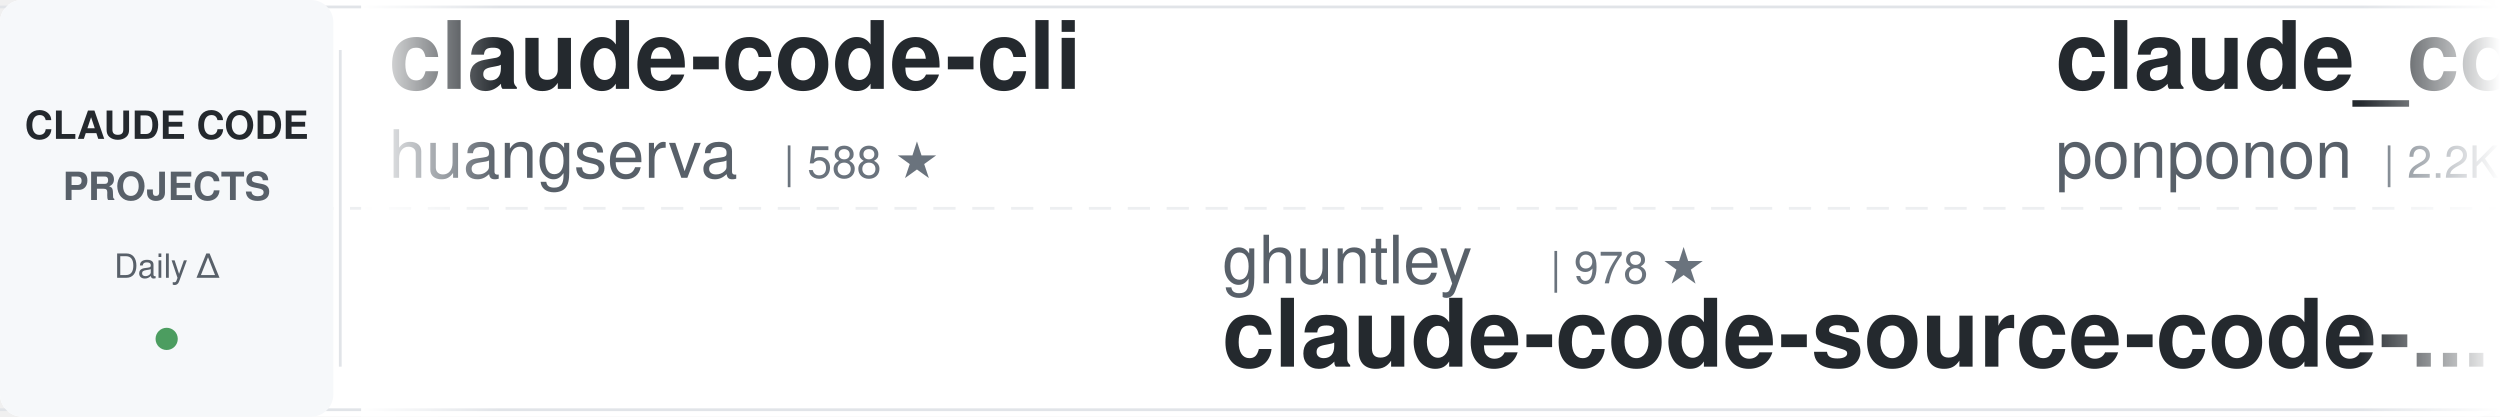
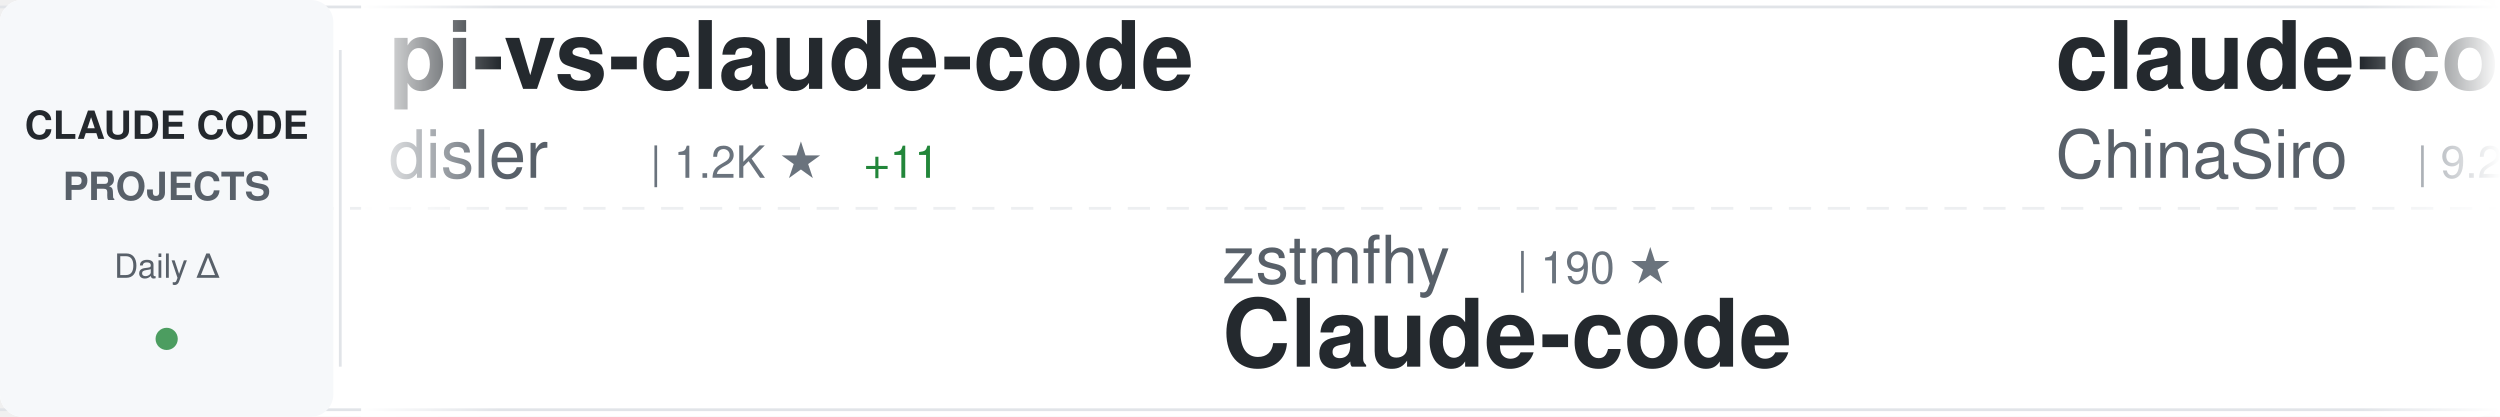
<svg xmlns="http://www.w3.org/2000/svg" width="900" height="150">
  <defs>
    <linearGradient id="awesomeLeftFade" x1="0%" y1="0%" x2="100%" y2="0%">
      <stop offset="0%" style="stop-color:#ffffff;stop-opacity:1" />
      <stop offset="100%" style="stop-color:#ffffff;stop-opacity:0" />
    </linearGradient>
    <linearGradient id="awesomeRightFade" x1="0%" y1="0%" x2="100%" y2="0%">
      <stop offset="0%" style="stop-color:#ffffff;stop-opacity:0" />
      <stop offset="100%" style="stop-color:#ffffff;stop-opacity:1" />
    </linearGradient>
  </defs>
  <rect width="900" height="150" fill="#ffffff" rx="8" />
  <rect x="0" y="2" width="900" height="1" fill="#e1e4e8" />
  <rect x="0" y="147" width="900" height="1" fill="#e1e4e8" />
  <line x1="0" y1="75" x2="900" y2="75" stroke="#e1e4e8" stroke-width="1" stroke-dasharray="8 6" opacity="0.6" />
  <rect x="0" y="0" width="120" height="150" fill="#f6f8fa" rx="8" />
  <text x="60" y="50" font-family="-apple-system, BlinkMacSystemFont, 'Segoe UI', Helvetica, Arial, sans-serif" font-size="14" font-weight="600" fill="#24292e" text-anchor="middle">CLAUDE CODE</text>
  <text x="60" y="72" font-family="-apple-system, BlinkMacSystemFont, 'Segoe UI', Helvetica, Arial, sans-serif" font-size="14" font-weight="600" fill="#586069" text-anchor="middle">PROJECTS</text>
  <text x="60" y="100" font-family="-apple-system, BlinkMacSystemFont, 'Segoe UI', Helvetica, Arial, sans-serif" font-size="12" font-weight="500" fill="#586069" text-anchor="middle">Daily Δ</text>
  <circle cx="60" cy="122" r="4" fill="#22863a" opacity="0.8" />
  <rect x="122" y="18" width="1" height="114" fill="#e1e4e8" />
  <clipPath id="awesomeTickerClip">
    <rect x="130" y="0" width="770" height="150" />
  </clipPath>
  <g clip-path="url(#awesomeTickerClip)">
    <g id="awesomeTickerItems">
      <animateTransform attributeName="transform" attributeType="XML" type="translate" from="0 0" to="-3000 0" dur="54s" repeatCount="indefinite" />
      <g transform="translate(0, 0)">
-         <text x="140" y="32" font-family="-apple-system, BlinkMacSystemFont, 'Segoe UI', Helvetica, Arial, sans-serif" font-size="34" font-weight="600" fill="#24292e">claude-code-cli</text>
-         <text x="140" y="64" font-family="-apple-system, BlinkMacSystemFont, 'Segoe UI', Helvetica, Arial, sans-serif" font-size="24" font-weight="400" fill="#586069">huangserva</text>
-         <text x="282" y="64" font-family="-apple-system, BlinkMacSystemFont, 'Segoe UI', Helvetica, Arial, sans-serif" font-size="16" font-weight="500" fill="#6a737d">| 588 ★</text>
+         <text x="140" y="32" font-family="-apple-system, BlinkMacSystemFont, 'Segoe UI', Helvetica, Arial, sans-serif" font-size="34" font-weight="600" fill="#24292e">pi-vs-claude-code</text>
+         <text x="140" y="64" font-family="-apple-system, BlinkMacSystemFont, 'Segoe UI', Helvetica, Arial, sans-serif" font-size="24" font-weight="400" fill="#586069">disler</text>
+         <text x="234" y="64" font-family="-apple-system, BlinkMacSystemFont, 'Segoe UI', Helvetica, Arial, sans-serif" font-size="16" font-weight="500" fill="#6a737d">| 1.2K ★</text>
+         <text x="311" y="64" font-family="-apple-system, BlinkMacSystemFont, 'Segoe UI', Helvetica, Arial, sans-serif" font-size="16" font-weight="500" fill="#22863a"> +11</text>
      </g>
      <g transform="translate(300, 0)">
-         <text x="140" y="102" font-family="-apple-system, BlinkMacSystemFont, 'Segoe UI', Helvetica, Arial, sans-serif" font-size="24" font-weight="400" fill="#586069">ghuntley</text>
-         <text x="258" y="102" font-family="-apple-system, BlinkMacSystemFont, 'Segoe UI', Helvetica, Arial, sans-serif" font-size="16" font-weight="500" fill="#6a737d">| 978 ★</text>
-         <text x="140" y="132" font-family="-apple-system, BlinkMacSystemFont, 'Segoe UI', Helvetica, Arial, sans-serif" font-size="34" font-weight="600" fill="#24292e">claude-code-source-code-...</text>
+         <text x="140" y="102" font-family="-apple-system, BlinkMacSystemFont, 'Segoe UI', Helvetica, Arial, sans-serif" font-size="24" font-weight="400" fill="#586069">zstmfhy</text>
+         <text x="246" y="102" font-family="-apple-system, BlinkMacSystemFont, 'Segoe UI', Helvetica, Arial, sans-serif" font-size="16" font-weight="500" fill="#6a737d">| 190 ★</text>
+         <text x="140" y="132" font-family="-apple-system, BlinkMacSystemFont, 'Segoe UI', Helvetica, Arial, sans-serif" font-size="34" font-weight="600" fill="#24292e">Claude-code</text>
      </g>
      <g transform="translate(600, 0)">
-         <text x="140" y="32" font-family="-apple-system, BlinkMacSystemFont, 'Segoe UI', Helvetica, Arial, sans-serif" font-size="34" font-weight="600" fill="#24292e">claude_code_src</text>
-         <text x="140" y="64" font-family="-apple-system, BlinkMacSystemFont, 'Segoe UI', Helvetica, Arial, sans-serif" font-size="24" font-weight="400" fill="#586069">ponponon</text>
-         <text x="258" y="64" font-family="-apple-system, BlinkMacSystemFont, 'Segoe UI', Helvetica, Arial, sans-serif" font-size="16" font-weight="500" fill="#6a737d">| 2.2K ★</text>
-         <text x="335" y="64" font-family="-apple-system, BlinkMacSystemFont, 'Segoe UI', Helvetica, Arial, sans-serif" font-size="16" font-weight="500" fill="#22863a"> +2</text>
+         <text x="140" y="32" font-family="-apple-system, BlinkMacSystemFont, 'Segoe UI', Helvetica, Arial, sans-serif" font-size="34" font-weight="600" fill="#24292e">claude-code-sourcemap</text>
+         <text x="140" y="64" font-family="-apple-system, BlinkMacSystemFont, 'Segoe UI', Helvetica, Arial, sans-serif" font-size="24" font-weight="400" fill="#586069">ChinaSiro</text>
+         <text x="270" y="64" font-family="-apple-system, BlinkMacSystemFont, 'Segoe UI', Helvetica, Arial, sans-serif" font-size="16" font-weight="500" fill="#6a737d">| 9.2K ★</text>
+         <text x="347" y="64" font-family="-apple-system, BlinkMacSystemFont, 'Segoe UI', Helvetica, Arial, sans-serif" font-size="16" font-weight="500" fill="#22863a"> +6</text>
      </g>
      <g transform="translate(900, 0)">
-         <text x="140" y="102" font-family="-apple-system, BlinkMacSystemFont, 'Segoe UI', Helvetica, Arial, sans-serif" font-size="24" font-weight="400" fill="#586069">sickn33</text>
-         <text x="246" y="102" font-family="-apple-system, BlinkMacSystemFont, 'Segoe UI', Helvetica, Arial, sans-serif" font-size="16" font-weight="500" fill="#6a737d">| 38.5K ★</text>
-         <text x="332" y="102" font-family="-apple-system, BlinkMacSystemFont, 'Segoe UI', Helvetica, Arial, sans-serif" font-size="16" font-weight="500" fill="#22863a"> +100</text>
-         <text x="140" y="132" font-family="-apple-system, BlinkMacSystemFont, 'Segoe UI', Helvetica, Arial, sans-serif" font-size="34" font-weight="600" fill="#24292e">antigravity-awesome-skil...</text>
+         <text x="140" y="102" font-family="-apple-system, BlinkMacSystemFont, 'Segoe UI', Helvetica, Arial, sans-serif" font-size="24" font-weight="400" fill="#586069">alex000kim</text>
+         <text x="282" y="102" font-family="-apple-system, BlinkMacSystemFont, 'Segoe UI', Helvetica, Arial, sans-serif" font-size="16" font-weight="500" fill="#6a737d">| 227 ★</text>
+         <text x="140" y="132" font-family="-apple-system, BlinkMacSystemFont, 'Segoe UI', Helvetica, Arial, sans-serif" font-size="34" font-weight="600" fill="#24292e">claude-code</text>
      </g>
      <g transform="translate(1200, 0)">
-         <text x="140" y="32" font-family="-apple-system, BlinkMacSystemFont, 'Segoe UI', Helvetica, Arial, sans-serif" font-size="34" font-weight="600" fill="#24292e">claude-code</text>
-         <text x="140" y="64" font-family="-apple-system, BlinkMacSystemFont, 'Segoe UI', Helvetica, Arial, sans-serif" font-size="24" font-weight="400" fill="#586069">VineeTagarwaL-code</text>
-         <text x="378" y="64" font-family="-apple-system, BlinkMacSystemFont, 'Segoe UI', Helvetica, Arial, sans-serif" font-size="16" font-weight="500" fill="#6a737d">| 275 ★</text>
+         <text x="140" y="32" font-family="-apple-system, BlinkMacSystemFont, 'Segoe UI', Helvetica, Arial, sans-serif" font-size="34" font-weight="600" fill="#24292e">claude-code-book</text>
+         <text x="140" y="64" font-family="-apple-system, BlinkMacSystemFont, 'Segoe UI', Helvetica, Arial, sans-serif" font-size="24" font-weight="400" fill="#586069">lintsinghua</text>
+         <text x="294" y="64" font-family="-apple-system, BlinkMacSystemFont, 'Segoe UI', Helvetica, Arial, sans-serif" font-size="16" font-weight="500" fill="#6a737d">| 3.4K ★</text>
+         <text x="371" y="64" font-family="-apple-system, BlinkMacSystemFont, 'Segoe UI', Helvetica, Arial, sans-serif" font-size="16" font-weight="500" fill="#22863a"> +6</text>
      </g>
      <g transform="translate(1500, 0)">
-         <text x="140" y="102" font-family="-apple-system, BlinkMacSystemFont, 'Segoe UI', Helvetica, Arial, sans-serif" font-size="24" font-weight="400" fill="#586069">anthropics</text>
-         <text x="282" y="102" font-family="-apple-system, BlinkMacSystemFont, 'Segoe UI', Helvetica, Arial, sans-serif" font-size="16" font-weight="500" fill="#6a737d">| 126.0K ★</text>
-         <text x="377" y="102" font-family="-apple-system, BlinkMacSystemFont, 'Segoe UI', Helvetica, Arial, sans-serif" font-size="16" font-weight="500" fill="#22863a"> +243</text>
-         <text x="140" y="132" font-family="-apple-system, BlinkMacSystemFont, 'Segoe UI', Helvetica, Arial, sans-serif" font-size="34" font-weight="600" fill="#24292e">claude-code</text>
+         <text x="140" y="102" font-family="-apple-system, BlinkMacSystemFont, 'Segoe UI', Helvetica, Arial, sans-serif" font-size="24" font-weight="400" fill="#586069">huangserva</text>
+         <text x="282" y="102" font-family="-apple-system, BlinkMacSystemFont, 'Segoe UI', Helvetica, Arial, sans-serif" font-size="16" font-weight="500" fill="#6a737d">| 588 ★</text>
+         <text x="140" y="132" font-family="-apple-system, BlinkMacSystemFont, 'Segoe UI', Helvetica, Arial, sans-serif" font-size="34" font-weight="600" fill="#24292e">claude-code-cli</text>
      </g>
      <g transform="translate(1800, 0)">
-         <text x="140" y="32" font-family="-apple-system, BlinkMacSystemFont, 'Segoe UI', Helvetica, Arial, sans-serif" font-size="34" font-weight="600" fill="#24292e">claude-code-best-practic...</text>
-         <text x="140" y="64" font-family="-apple-system, BlinkMacSystemFont, 'Segoe UI', Helvetica, Arial, sans-serif" font-size="24" font-weight="400" fill="#586069">shanraisshan</text>
-         <text x="306" y="64" font-family="-apple-system, BlinkMacSystemFont, 'Segoe UI', Helvetica, Arial, sans-serif" font-size="16" font-weight="500" fill="#6a737d">| 54.6K ★</text>
-         <text x="392" y="64" font-family="-apple-system, BlinkMacSystemFont, 'Segoe UI', Helvetica, Arial, sans-serif" font-size="16" font-weight="500" fill="#22863a"> +131</text>
+         <text x="140" y="32" font-family="-apple-system, BlinkMacSystemFont, 'Segoe UI', Helvetica, Arial, sans-serif" font-size="34" font-weight="600" fill="#24292e">claude-code</text>
+         <text x="140" y="64" font-family="-apple-system, BlinkMacSystemFont, 'Segoe UI', Helvetica, Arial, sans-serif" font-size="24" font-weight="400" fill="#586069">jarmuine</text>
+         <text x="258" y="64" font-family="-apple-system, BlinkMacSystemFont, 'Segoe UI', Helvetica, Arial, sans-serif" font-size="16" font-weight="500" fill="#6a737d">| 2.2K ★</text>
+         <text x="335" y="64" font-family="-apple-system, BlinkMacSystemFont, 'Segoe UI', Helvetica, Arial, sans-serif" font-size="16" font-weight="500" fill="#22863a"> +1</text>
      </g>
      <g transform="translate(2100, 0)">
-         <text x="140" y="102" font-family="-apple-system, BlinkMacSystemFont, 'Segoe UI', Helvetica, Arial, sans-serif" font-size="24" font-weight="400" fill="#586069">SeemSeam</text>
-         <text x="258" y="102" font-family="-apple-system, BlinkMacSystemFont, 'Segoe UI', Helvetica, Arial, sans-serif" font-size="16" font-weight="500" fill="#6a737d">| 2.7K ★</text>
-         <text x="335" y="102" font-family="-apple-system, BlinkMacSystemFont, 'Segoe UI', Helvetica, Arial, sans-serif" font-size="16" font-weight="500" fill="#22863a"> +7</text>
-         <text x="140" y="132" font-family="-apple-system, BlinkMacSystemFont, 'Segoe UI', Helvetica, Arial, sans-serif" font-size="34" font-weight="600" fill="#24292e">claude_codex_bridge</text>
+         <text x="140" y="102" font-family="-apple-system, BlinkMacSystemFont, 'Segoe UI', Helvetica, Arial, sans-serif" font-size="24" font-weight="400" fill="#586069">snarktank</text>
+         <text x="270" y="102" font-family="-apple-system, BlinkMacSystemFont, 'Segoe UI', Helvetica, Arial, sans-serif" font-size="16" font-weight="500" fill="#6a737d">| 19.4K ★</text>
+         <text x="356" y="102" font-family="-apple-system, BlinkMacSystemFont, 'Segoe UI', Helvetica, Arial, sans-serif" font-size="16" font-weight="500" fill="#22863a"> +52</text>
+         <text x="140" y="132" font-family="-apple-system, BlinkMacSystemFont, 'Segoe UI', Helvetica, Arial, sans-serif" font-size="34" font-weight="600" fill="#24292e">ralph</text>
      </g>
      <g transform="translate(2400, 0)">
-         <text x="140" y="32" font-family="-apple-system, BlinkMacSystemFont, 'Segoe UI', Helvetica, Arial, sans-serif" font-size="34" font-weight="600" fill="#24292e">ralph</text>
-         <text x="140" y="64" font-family="-apple-system, BlinkMacSystemFont, 'Segoe UI', Helvetica, Arial, sans-serif" font-size="24" font-weight="400" fill="#586069">snarktank</text>
-         <text x="270" y="64" font-family="-apple-system, BlinkMacSystemFont, 'Segoe UI', Helvetica, Arial, sans-serif" font-size="16" font-weight="500" fill="#6a737d">| 19.4K ★</text>
-         <text x="356" y="64" font-family="-apple-system, BlinkMacSystemFont, 'Segoe UI', Helvetica, Arial, sans-serif" font-size="16" font-weight="500" fill="#22863a"> +54</text>
+         <text x="140" y="32" font-family="-apple-system, BlinkMacSystemFont, 'Segoe UI', Helvetica, Arial, sans-serif" font-size="34" font-weight="600" fill="#24292e">claude-code-hub</text>
+         <text x="140" y="64" font-family="-apple-system, BlinkMacSystemFont, 'Segoe UI', Helvetica, Arial, sans-serif" font-size="24" font-weight="400" fill="#586069">ding113</text>
+         <text x="246" y="64" font-family="-apple-system, BlinkMacSystemFont, 'Segoe UI', Helvetica, Arial, sans-serif" font-size="16" font-weight="500" fill="#6a737d">| 2.9K ★</text>
+         <text x="323" y="64" font-family="-apple-system, BlinkMacSystemFont, 'Segoe UI', Helvetica, Arial, sans-serif" font-size="16" font-weight="500" fill="#22863a"> +8</text>
      </g>
      <g transform="translate(2700, 0)">
-         <text x="140" y="102" font-family="-apple-system, BlinkMacSystemFont, 'Segoe UI', Helvetica, Arial, sans-serif" font-size="24" font-weight="400" fill="#586069">Cranot</text>
-         <text x="234" y="102" font-family="-apple-system, BlinkMacSystemFont, 'Segoe UI', Helvetica, Arial, sans-serif" font-size="16" font-weight="500" fill="#6a737d">| 2.8K ★</text>
-         <text x="311" y="102" font-family="-apple-system, BlinkMacSystemFont, 'Segoe UI', Helvetica, Arial, sans-serif" font-size="16" font-weight="500" fill="#22863a"> +2</text>
-         <text x="140" y="132" font-family="-apple-system, BlinkMacSystemFont, 'Segoe UI', Helvetica, Arial, sans-serif" font-size="34" font-weight="600" fill="#24292e">claude-code-guide</text>
+         <text x="140" y="102" font-family="-apple-system, BlinkMacSystemFont, 'Segoe UI', Helvetica, Arial, sans-serif" font-size="24" font-weight="400" fill="#586069">pengchengneo</text>
+         <text x="306" y="102" font-family="-apple-system, BlinkMacSystemFont, 'Segoe UI', Helvetica, Arial, sans-serif" font-size="16" font-weight="500" fill="#6a737d">| 1.4K ★</text>
+         <text x="383" y="102" font-family="-apple-system, BlinkMacSystemFont, 'Segoe UI', Helvetica, Arial, sans-serif" font-size="16" font-weight="500" fill="#22863a"> +2</text>
+         <text x="140" y="132" font-family="-apple-system, BlinkMacSystemFont, 'Segoe UI', Helvetica, Arial, sans-serif" font-size="34" font-weight="600" fill="#24292e">Claude-Code</text>
      </g>
      <g transform="translate(3000, 0)">
-         <text x="140" y="32" font-family="-apple-system, BlinkMacSystemFont, 'Segoe UI', Helvetica, Arial, sans-serif" font-size="34" font-weight="600" fill="#24292e">claude-code-cli</text>
-         <text x="140" y="64" font-family="-apple-system, BlinkMacSystemFont, 'Segoe UI', Helvetica, Arial, sans-serif" font-size="24" font-weight="400" fill="#586069">huangserva</text>
-         <text x="282" y="64" font-family="-apple-system, BlinkMacSystemFont, 'Segoe UI', Helvetica, Arial, sans-serif" font-size="16" font-weight="500" fill="#6a737d">| 588 ★</text>
+         <text x="140" y="32" font-family="-apple-system, BlinkMacSystemFont, 'Segoe UI', Helvetica, Arial, sans-serif" font-size="34" font-weight="600" fill="#24292e">pi-vs-claude-code</text>
+         <text x="140" y="64" font-family="-apple-system, BlinkMacSystemFont, 'Segoe UI', Helvetica, Arial, sans-serif" font-size="24" font-weight="400" fill="#586069">disler</text>
+         <text x="234" y="64" font-family="-apple-system, BlinkMacSystemFont, 'Segoe UI', Helvetica, Arial, sans-serif" font-size="16" font-weight="500" fill="#6a737d">| 1.2K ★</text>
+         <text x="311" y="64" font-family="-apple-system, BlinkMacSystemFont, 'Segoe UI', Helvetica, Arial, sans-serif" font-size="16" font-weight="500" fill="#22863a"> +11</text>
      </g>
      <g transform="translate(3300, 0)">
-         <text x="140" y="102" font-family="-apple-system, BlinkMacSystemFont, 'Segoe UI', Helvetica, Arial, sans-serif" font-size="24" font-weight="400" fill="#586069">ghuntley</text>
-         <text x="258" y="102" font-family="-apple-system, BlinkMacSystemFont, 'Segoe UI', Helvetica, Arial, sans-serif" font-size="16" font-weight="500" fill="#6a737d">| 978 ★</text>
-         <text x="140" y="132" font-family="-apple-system, BlinkMacSystemFont, 'Segoe UI', Helvetica, Arial, sans-serif" font-size="34" font-weight="600" fill="#24292e">claude-code-source-code-...</text>
+         <text x="140" y="102" font-family="-apple-system, BlinkMacSystemFont, 'Segoe UI', Helvetica, Arial, sans-serif" font-size="24" font-weight="400" fill="#586069">zstmfhy</text>
+         <text x="246" y="102" font-family="-apple-system, BlinkMacSystemFont, 'Segoe UI', Helvetica, Arial, sans-serif" font-size="16" font-weight="500" fill="#6a737d">| 190 ★</text>
+         <text x="140" y="132" font-family="-apple-system, BlinkMacSystemFont, 'Segoe UI', Helvetica, Arial, sans-serif" font-size="34" font-weight="600" fill="#24292e">Claude-code</text>
      </g>
      <g transform="translate(3600, 0)">
-         <text x="140" y="32" font-family="-apple-system, BlinkMacSystemFont, 'Segoe UI', Helvetica, Arial, sans-serif" font-size="34" font-weight="600" fill="#24292e">claude_code_src</text>
-         <text x="140" y="64" font-family="-apple-system, BlinkMacSystemFont, 'Segoe UI', Helvetica, Arial, sans-serif" font-size="24" font-weight="400" fill="#586069">ponponon</text>
-         <text x="258" y="64" font-family="-apple-system, BlinkMacSystemFont, 'Segoe UI', Helvetica, Arial, sans-serif" font-size="16" font-weight="500" fill="#6a737d">| 2.2K ★</text>
-         <text x="335" y="64" font-family="-apple-system, BlinkMacSystemFont, 'Segoe UI', Helvetica, Arial, sans-serif" font-size="16" font-weight="500" fill="#22863a"> +2</text>
+         <text x="140" y="32" font-family="-apple-system, BlinkMacSystemFont, 'Segoe UI', Helvetica, Arial, sans-serif" font-size="34" font-weight="600" fill="#24292e">claude-code-sourcemap</text>
+         <text x="140" y="64" font-family="-apple-system, BlinkMacSystemFont, 'Segoe UI', Helvetica, Arial, sans-serif" font-size="24" font-weight="400" fill="#586069">ChinaSiro</text>
+         <text x="270" y="64" font-family="-apple-system, BlinkMacSystemFont, 'Segoe UI', Helvetica, Arial, sans-serif" font-size="16" font-weight="500" fill="#6a737d">| 9.2K ★</text>
+         <text x="347" y="64" font-family="-apple-system, BlinkMacSystemFont, 'Segoe UI', Helvetica, Arial, sans-serif" font-size="16" font-weight="500" fill="#22863a"> +6</text>
      </g>
      <g transform="translate(3900, 0)">
-         <text x="140" y="102" font-family="-apple-system, BlinkMacSystemFont, 'Segoe UI', Helvetica, Arial, sans-serif" font-size="24" font-weight="400" fill="#586069">sickn33</text>
-         <text x="246" y="102" font-family="-apple-system, BlinkMacSystemFont, 'Segoe UI', Helvetica, Arial, sans-serif" font-size="16" font-weight="500" fill="#6a737d">| 38.5K ★</text>
-         <text x="332" y="102" font-family="-apple-system, BlinkMacSystemFont, 'Segoe UI', Helvetica, Arial, sans-serif" font-size="16" font-weight="500" fill="#22863a"> +100</text>
-         <text x="140" y="132" font-family="-apple-system, BlinkMacSystemFont, 'Segoe UI', Helvetica, Arial, sans-serif" font-size="34" font-weight="600" fill="#24292e">antigravity-awesome-skil...</text>
+         <text x="140" y="102" font-family="-apple-system, BlinkMacSystemFont, 'Segoe UI', Helvetica, Arial, sans-serif" font-size="24" font-weight="400" fill="#586069">alex000kim</text>
+         <text x="282" y="102" font-family="-apple-system, BlinkMacSystemFont, 'Segoe UI', Helvetica, Arial, sans-serif" font-size="16" font-weight="500" fill="#6a737d">| 227 ★</text>
+         <text x="140" y="132" font-family="-apple-system, BlinkMacSystemFont, 'Segoe UI', Helvetica, Arial, sans-serif" font-size="34" font-weight="600" fill="#24292e">claude-code</text>
      </g>
    </g>
  </g>
  <rect x="130" y="0" width="50" height="150" fill="url(#awesomeLeftFade)" />
  <rect x="850" y="0" width="50" height="150" fill="url(#awesomeRightFade)" />
</svg>
